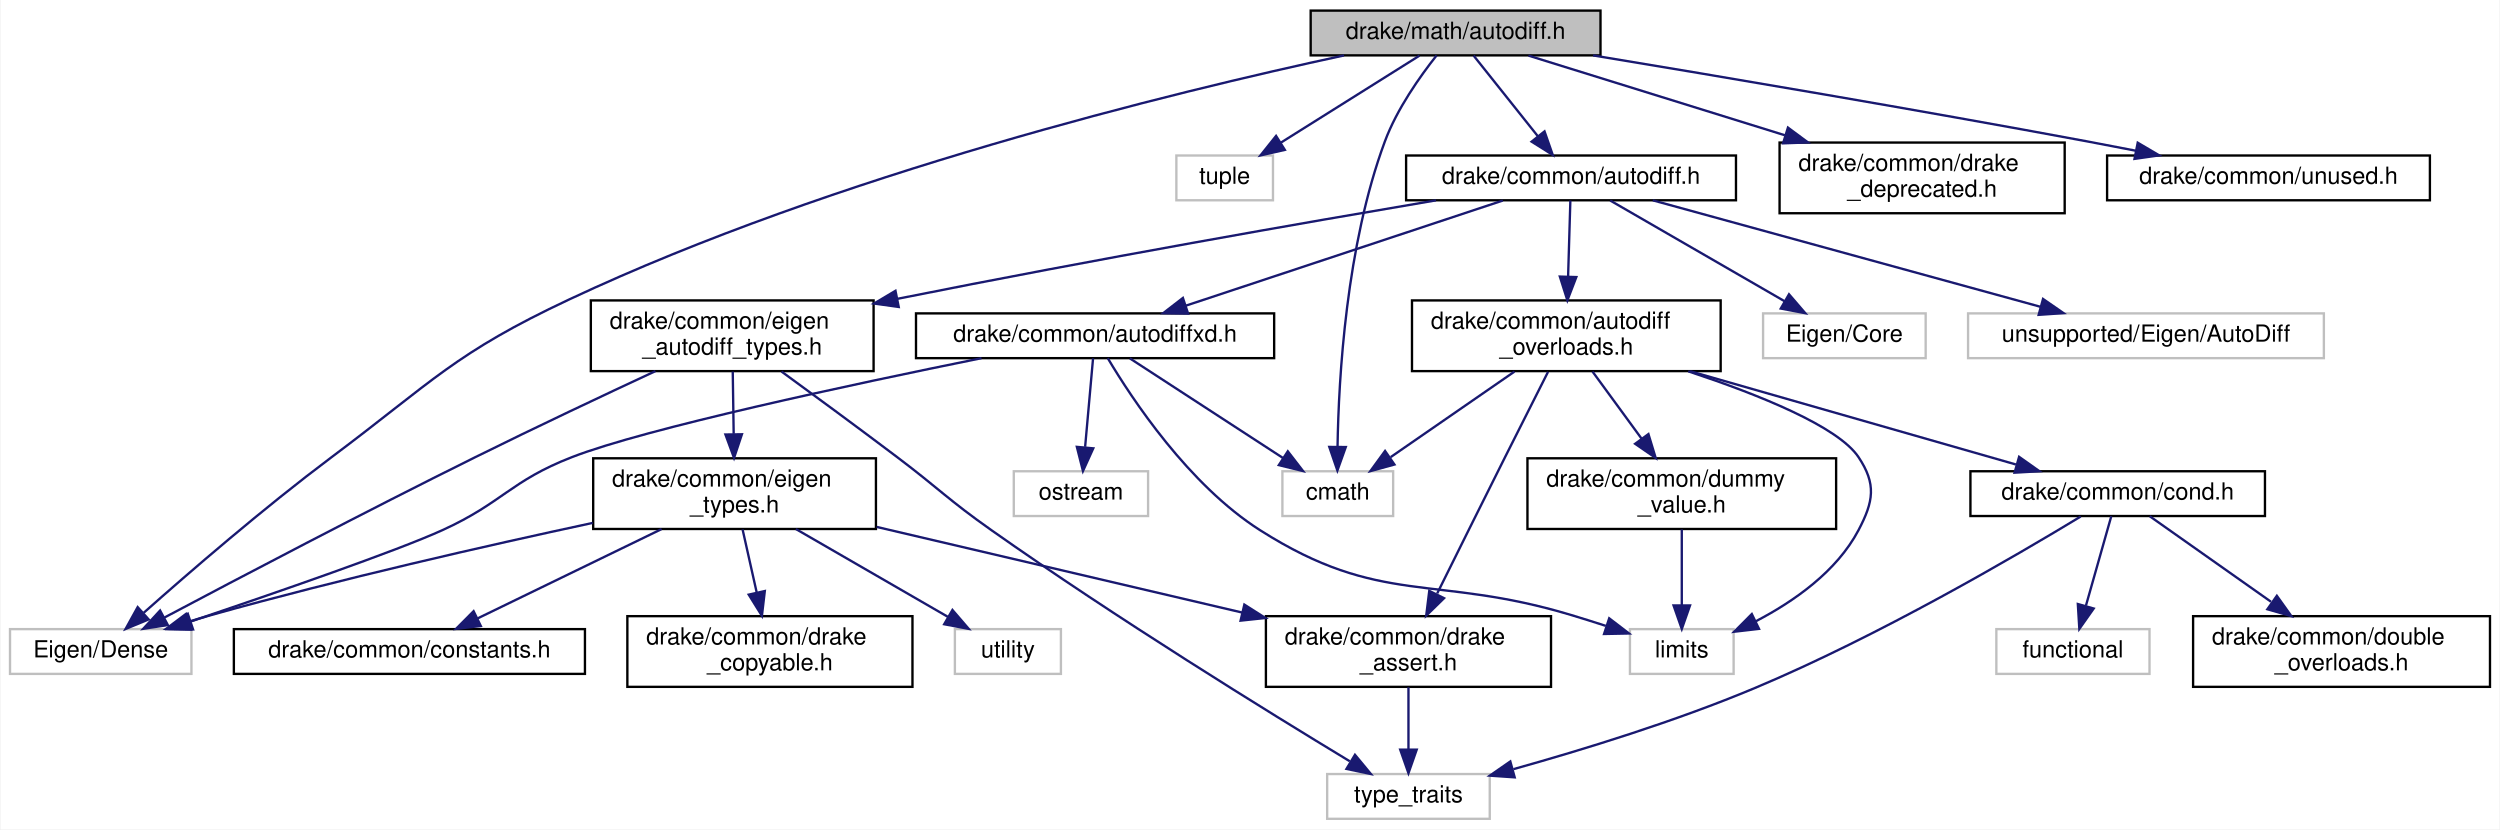
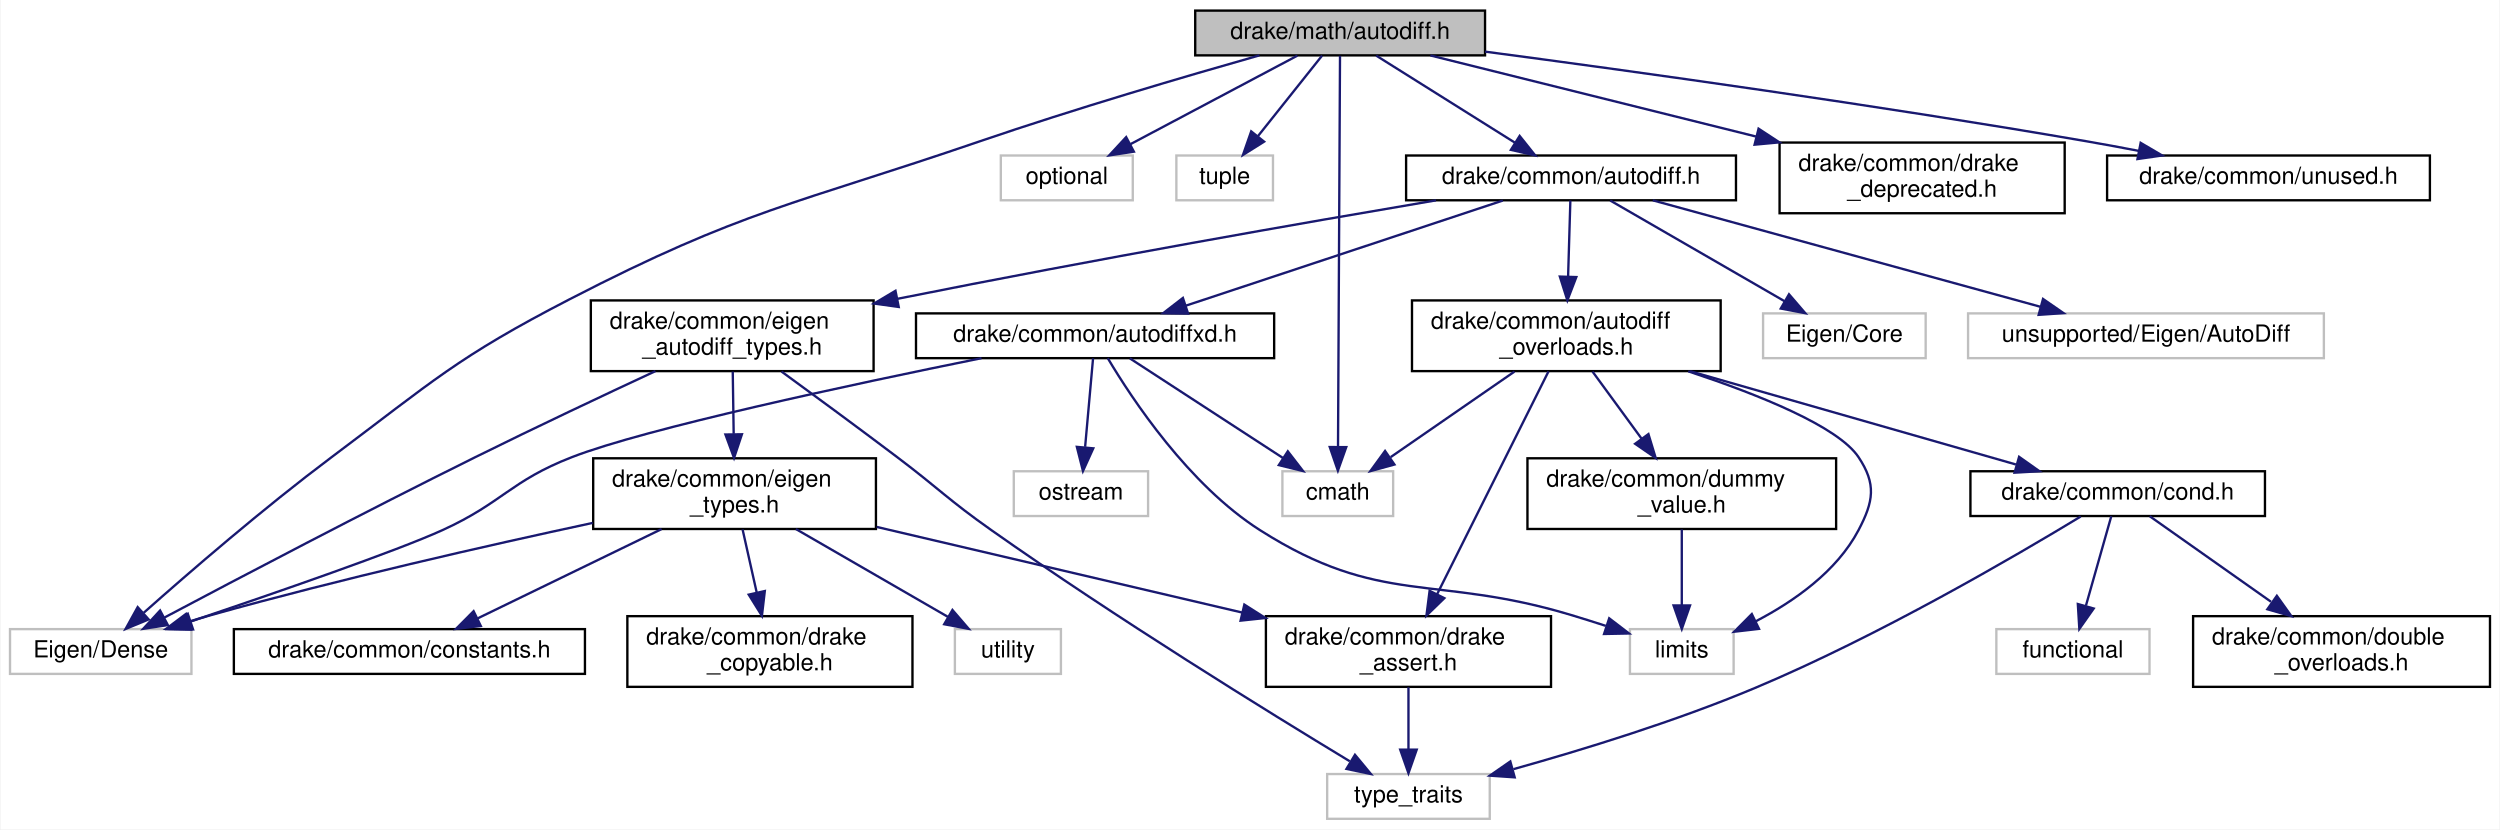
<svg xmlns="http://www.w3.org/2000/svg" xmlns:xlink="http://www.w3.org/1999/xlink" width="1061pt" height="352pt" viewBox="0.00 0.00 1060.50 352.00">
  <g id="graph0" class="graph" transform="scale(1 1) rotate(0) translate(4 348)">
    <polygon fill="#ffffff" stroke="transparent" points="-4,4 -4,-348 1056.5,-348 1056.5,4 -4,4" />
    <g id="node1" class="node">
      <g id="a_node1">
        <a xlink:title="Utilities for arithmetic on AutoDiffScalar.">
-           <polygon fill="#bfbfbf" stroke="#000000" points="552,-324.5 552,-343.5 675,-343.5 675,-324.5 552,-324.5" />
-           <text text-anchor="middle" x="613.5" y="-331.5" font-family="Helvetica,sans-Serif" font-size="10.00" fill="#000000">drake/math/autodiff.h</text>
+           <polygon fill="#bfbfbf" stroke="#000000" points="503,-324.5 503,-343.5 626,-343.5 626,-324.5 503,-324.5" />
+           <text text-anchor="middle" x="564.5" y="-331.5" font-family="Helvetica,sans-Serif" font-size="10.00" fill="#000000">drake/math/autodiff.h</text>
        </a>
      </g>
    </g>
    <g id="node2" class="node">
      <g id="a_node2">
        <a xlink:title=" ">
          <polygon fill="#ffffff" stroke="#bfbfbf" points="540,-129 540,-148 587,-148 587,-129 540,-129" />
          <text text-anchor="middle" x="563.5" y="-136" font-family="Helvetica,sans-Serif" font-size="10.00" fill="#000000">cmath</text>
        </a>
      </g>
    </g>
    <g id="edge1" class="edge">
-       <path fill="none" stroke="#191970" d="M605.441,-324.467C598.428,-315.615 588.61,-301.765 583.5,-288 567.088,-243.788 563.87,-187.794 563.404,-158.476" />
-       <polygon fill="#191970" stroke="#191970" points="566.903,-158.278 563.339,-148.3 559.903,-158.322 566.903,-158.278" />
+       <path fill="none" stroke="#191970" d="M564.45,-324.305C564.295,-293.881 563.814,-199.867 563.602,-158.445" />
+       <polygon fill="#191970" stroke="#191970" points="567.101,-158.235 563.55,-148.253 560.101,-158.271 567.101,-158.235" />
    </g>
    <g id="node3" class="node">
      <g id="a_node3">
        <a xlink:title=" ">
+           <polygon fill="#ffffff" stroke="#bfbfbf" points="420.5,-263 420.5,-282 476.5,-282 476.5,-263 420.5,-263" />
+           <text text-anchor="middle" x="448.5" y="-270" font-family="Helvetica,sans-Serif" font-size="10.00" fill="#000000">optional</text>
+         </a>
+       </g>
+     </g>
+     <g id="edge2" class="edge">
+       <path fill="none" stroke="#191970" d="M546.375,-324.391C527.392,-314.326 497.363,-298.406 475.569,-286.851" />
+       <polygon fill="#191970" stroke="#191970" points="476.972,-283.634 466.498,-282.042 473.693,-289.818 476.972,-283.634" />
+     </g>
+     <g id="node4" class="node">
+       <g id="a_node4">
+         <a xlink:title=" ">
          <polygon fill="#ffffff" stroke="#bfbfbf" points="495,-263 495,-282 536,-282 536,-263 495,-263" />
          <text text-anchor="middle" x="515.5" y="-270" font-family="Helvetica,sans-Serif" font-size="10.00" fill="#000000">tuple</text>
        </a>
      </g>
    </g>
-     <g id="edge2" class="edge">
-       <path fill="none" stroke="#191970" d="M598.188,-324.391C582.438,-314.507 557.688,-298.975 539.366,-287.477" />
-       <polygon fill="#191970" stroke="#191970" points="541.036,-284.393 530.705,-282.042 537.315,-290.322 541.036,-284.393" />
-     </g>
-     <g id="node4" class="node">
-       <g id="a_node4">
+     <g id="edge3" class="edge">
+       <path fill="none" stroke="#191970" d="M556.844,-324.391C549.551,-315.238 538.399,-301.241 529.515,-290.09" />
+       <polygon fill="#191970" stroke="#191970" points="532.233,-287.885 523.264,-282.245 526.758,-292.247 532.233,-287.885" />
+     </g>
+     <g id="node5" class="node">
+       <g id="a_node5">
        <a xlink:title=" ">
          <polygon fill="#ffffff" stroke="#bfbfbf" points="0,-62 0,-81 77,-81 77,-62 0,-62" />
          <text text-anchor="middle" x="38.5" y="-69" font-family="Helvetica,sans-Serif" font-size="10.00" fill="#000000">Eigen/Dense</text>
        </a>
      </g>
    </g>
-     <g id="edge3" class="edge">
-       <path fill="none" stroke="#191970" d="M566.162,-324.475C493.25,-308.777 350.109,-273.853 237.5,-221 188.736,-198.113 179.619,-186.287 136.5,-154 107.656,-132.402 76.067,-105.096 56.762,-87.959" />
+     <g id="edge4" class="edge">
+       <path fill="none" stroke="#191970" d="M530.235,-324.5C499.071,-315.67 451.913,-301.834 411.5,-288 333.098,-261.162 311.132,-259.019 237.5,-221 189.636,-196.286 179.619,-186.287 136.5,-154 107.656,-132.402 76.067,-105.096 56.762,-87.959" />
      <polygon fill="#191970" stroke="#191970" points="58.838,-85.12 49.047,-81.07 54.176,-90.341 58.838,-85.12" />
    </g>
-     <g id="node5" class="node">
-       <g id="a_node5">
+     <g id="node6" class="node">
+       <g id="a_node6">
        <a xlink:href="common_2autodiff_8h.html" target="_top" xlink:title=" ">
          <polygon fill="#ffffff" stroke="#000000" points="592.5,-263 592.5,-282 732.5,-282 732.5,-263 592.5,-263" />
          <text text-anchor="middle" x="662.5" y="-270" font-family="Helvetica,sans-Serif" font-size="10.00" fill="#000000">drake/common/autodiff.h</text>
        </a>
      </g>
    </g>
-     <g id="edge4" class="edge">
-       <path fill="none" stroke="#191970" d="M621.156,-324.391C628.449,-315.238 639.601,-301.241 648.485,-290.09" />
-       <polygon fill="#191970" stroke="#191970" points="651.242,-292.247 654.736,-282.245 645.767,-287.885 651.242,-292.247" />
-     </g>
-     <g id="node23" class="node">
-       <g id="a_node23">
+     <g id="edge5" class="edge">
+       <path fill="none" stroke="#191970" d="M579.812,-324.391C595.562,-314.507 620.312,-298.975 638.634,-287.477" />
+       <polygon fill="#191970" stroke="#191970" points="640.685,-290.322 647.295,-282.042 636.964,-284.393 640.685,-290.322" />
+     </g>
+     <g id="node24" class="node">
+       <g id="a_node24">
        <a xlink:href="drake__deprecated_8h.html" target="_top" xlink:title="Provides a portable macro for use in generating compile-time warnings for use of code that is permitt...">
          <polygon fill="#ffffff" stroke="#000000" points="751,-257.5 751,-287.5 872,-287.5 872,-257.5 751,-257.5" />
          <text text-anchor="start" x="759" y="-275.5" font-family="Helvetica,sans-Serif" font-size="10.00" fill="#000000">drake/common/drake</text>
          <text text-anchor="middle" x="811.5" y="-264.5" font-family="Helvetica,sans-Serif" font-size="10.00" fill="#000000">_deprecated.h</text>
        </a>
      </g>
    </g>
-     <g id="edge32" class="edge">
-       <path fill="none" stroke="#191970" d="M644.438,-324.391C673.467,-315.374 717.631,-301.656 753.26,-290.59" />
-       <polygon fill="#191970" stroke="#191970" points="754.552,-293.853 763.064,-287.545 752.476,-287.168 754.552,-293.853" />
-     </g>
-     <g id="node24" class="node">
-       <g id="a_node24">
+     <g id="edge33" class="edge">
+       <path fill="none" stroke="#191970" d="M602.823,-324.458C639.608,-315.299 696.049,-301.246 740.962,-290.063" />
+       <polygon fill="#191970" stroke="#191970" points="742.083,-293.391 750.941,-287.578 740.392,-286.598 742.083,-293.391" />
+     </g>
+     <g id="node25" class="node">
+       <g id="a_node25">
        <a xlink:href="unused_8h.html" target="_top" xlink:title=" ">
          <polygon fill="#ffffff" stroke="#000000" points="890,-263 890,-282 1027,-282 1027,-263 890,-263" />
          <text text-anchor="middle" x="958.5" y="-270" font-family="Helvetica,sans-Serif" font-size="10.00" fill="#000000">drake/common/unused.h</text>
        </a>
      </g>
    </g>
-     <g id="edge33" class="edge">
-       <path fill="none" stroke="#191970" d="M671.877,-324.475C726.225,-315.49 809.451,-301.432 881.5,-288 888.165,-286.757 895.145,-285.413 902.067,-284.053" />
-       <polygon fill="#191970" stroke="#191970" points="902.995,-287.437 912.124,-282.059 901.634,-280.571 902.995,-287.437" />
-     </g>
-     <g id="node6" class="node">
-       <g id="a_node6">
+     <g id="edge34" class="edge">
+       <path fill="none" stroke="#191970" d="M626.02,-326.084C690.004,-317.615 793.004,-303.316 881.5,-288 888.613,-286.769 896.077,-285.384 903.442,-283.962" />
+       <polygon fill="#191970" stroke="#191970" points="904.244,-287.372 913.383,-282.01 902.896,-280.503 904.244,-287.372" />
+     </g>
+     <g id="node7" class="node">
+       <g id="a_node7">
        <a xlink:title=" ">
          <polygon fill="#ffffff" stroke="#bfbfbf" points="744,-196 744,-215 813,-215 813,-196 744,-196" />
          <text text-anchor="middle" x="778.5" y="-203" font-family="Helvetica,sans-Serif" font-size="10.00" fill="#000000">Eigen/Core</text>
        </a>
      </g>
    </g>
-     <g id="edge5" class="edge">
+     <g id="edge6" class="edge">
      <path fill="none" stroke="#191970" d="M679.12,-262.901C698.501,-251.706 730.745,-233.082 753.231,-220.095" />
      <polygon fill="#191970" stroke="#191970" points="755.002,-223.114 761.911,-215.082 751.501,-217.053 755.002,-223.114" />
    </g>
-     <g id="node7" class="node">
-       <g id="a_node7">
+     <g id="node8" class="node">
+       <g id="a_node8">
        <a xlink:title=" ">
          <polygon fill="#ffffff" stroke="#bfbfbf" points="831,-196 831,-215 982,-215 982,-196 831,-196" />
          <text text-anchor="middle" x="906.5" y="-203" font-family="Helvetica,sans-Serif" font-size="10.00" fill="#000000">unsupported/Eigen/AutoDiff</text>
        </a>
      </g>
    </g>
-     <g id="edge6" class="edge">
+     <g id="edge7" class="edge">
      <path fill="none" stroke="#191970" d="M697.2,-262.972C740.438,-251.099 814.396,-230.791 861.827,-217.767" />
      <polygon fill="#191970" stroke="#191970" points="862.808,-221.127 871.524,-215.104 860.955,-214.377 862.808,-221.127" />
    </g>
-     <g id="node8" class="node">
-       <g id="a_node8">
+     <g id="node9" class="node">
+       <g id="a_node9">
        <a xlink:href="eigen__autodiff__types_8h.html" target="_top" xlink:title="This file contains abbreviated definitions for certain uses of AutoDiffScalar that are commonly used ...">
          <polygon fill="#ffffff" stroke="#000000" points="246.5,-190.5 246.5,-220.5 366.5,-220.5 366.5,-190.5 246.5,-190.5" />
          <text text-anchor="start" x="254.5" y="-208.5" font-family="Helvetica,sans-Serif" font-size="10.00" fill="#000000">drake/common/eigen</text>
          <text text-anchor="middle" x="306.5" y="-197.5" font-family="Helvetica,sans-Serif" font-size="10.00" fill="#000000">_autodiff_types.h</text>
        </a>
      </g>
    </g>
-     <g id="edge7" class="edge">
+     <g id="edge8" class="edge">
      <path fill="none" stroke="#191970" d="M605.185,-262.969C549.308,-253.506 461.693,-238.22 376.514,-221.16" />
      <polygon fill="#191970" stroke="#191970" points="377.172,-217.722 366.678,-219.18 375.79,-224.585 377.172,-217.722" />
    </g>
-     <g id="node15" class="node">
-       <g id="a_node15">
+     <g id="node16" class="node">
+       <g id="a_node16">
        <a xlink:href="autodiffxd_8h.html" target="_top" xlink:title=" ">
          <polygon fill="#ffffff" stroke="#000000" points="384.5,-196 384.5,-215 536.5,-215 536.5,-196 384.5,-196" />
          <text text-anchor="middle" x="460.5" y="-203" font-family="Helvetica,sans-Serif" font-size="10.00" fill="#000000">drake/common/autodiffxd.h</text>
        </a>
      </g>
    </g>
-     <g id="edge17" class="edge">
+     <g id="edge18" class="edge">
      <path fill="none" stroke="#191970" d="M633.558,-262.901C598.158,-251.159 538.115,-231.244 498.885,-218.232" />
      <polygon fill="#191970" stroke="#191970" points="499.981,-214.908 489.388,-215.082 497.778,-221.552 499.981,-214.908" />
    </g>
-     <g id="node18" class="node">
-       <g id="a_node18">
+     <g id="node19" class="node">
+       <g id="a_node19">
        <a xlink:href="autodiff__overloads_8h.html" target="_top" xlink:title="Overloads for STL mathematical operations on AutoDiffScalar.">
          <polygon fill="#ffffff" stroke="#000000" points="595,-190.5 595,-220.5 726,-220.5 726,-190.5 595,-190.5" />
          <text text-anchor="start" x="603" y="-208.5" font-family="Helvetica,sans-Serif" font-size="10.00" fill="#000000">drake/common/autodiff</text>
          <text text-anchor="middle" x="660.5" y="-197.5" font-family="Helvetica,sans-Serif" font-size="10.00" fill="#000000">_overloads.h</text>
        </a>
      </g>
    </g>
-     <g id="edge22" class="edge">
+     <g id="edge23" class="edge">
      <path fill="none" stroke="#191970" d="M662.213,-262.901C661.963,-254.51 661.588,-241.945 661.253,-230.708" />
      <polygon fill="#191970" stroke="#191970" points="664.745,-230.413 660.948,-220.522 657.748,-230.622 664.745,-230.413" />
    </g>
-     <g id="edge9" class="edge">
+     <g id="edge10" class="edge">
      <path fill="none" stroke="#191970" d="M273.915,-190.491C252.174,-180.382 223.005,-166.637 197.5,-154 150.781,-130.853 97.059,-102.639 65.546,-85.924" />
      <polygon fill="#191970" stroke="#191970" points="66.984,-82.725 56.511,-81.124 63.699,-88.906 66.984,-82.725" />
    </g>
-     <g id="node9" class="node">
-       <g id="a_node9">
+     <g id="node10" class="node">
+       <g id="a_node10">
        <a xlink:title=" ">
          <polygon fill="#ffffff" stroke="#bfbfbf" points="559,-.5 559,-19.5 628,-19.5 628,-.5 559,-.5" />
          <text text-anchor="middle" x="593.5" y="-7.5" font-family="Helvetica,sans-Serif" font-size="10.00" fill="#000000">type_traits</text>
        </a>
      </g>
    </g>
-     <g id="edge8" class="edge">
+     <g id="edge9" class="edge">
      <path fill="none" stroke="#191970" d="M327.429,-190.312C341.393,-180.127 360.126,-166.365 376.5,-154 394.449,-140.446 398.113,-135.954 416.5,-123 469.351,-85.766 533.911,-45.896 568.6,-24.907" />
      <polygon fill="#191970" stroke="#191970" points="570.801,-27.667 577.557,-19.506 567.186,-21.672 570.801,-27.667" />
    </g>
-     <g id="node10" class="node">
-       <g id="a_node10">
+     <g id="node11" class="node">
+       <g id="a_node11">
        <a xlink:href="eigen__types_8h.html" target="_top" xlink:title="This file contains abbreviated definitions for certain specializations of Eigen::Matrix that are comm...">
          <polygon fill="#ffffff" stroke="#000000" points="247.5,-123.5 247.5,-153.5 367.5,-153.5 367.5,-123.5 247.5,-123.5" />
          <text text-anchor="start" x="255.5" y="-141.5" font-family="Helvetica,sans-Serif" font-size="10.00" fill="#000000">drake/common/eigen</text>
          <text text-anchor="middle" x="307.5" y="-130.5" font-family="Helvetica,sans-Serif" font-size="10.00" fill="#000000">_types.h</text>
        </a>
      </g>
    </g>
-     <g id="edge10" class="edge">
+     <g id="edge11" class="edge">
      <path fill="none" stroke="#191970" d="M306.727,-190.297C306.843,-182.501 306.988,-172.799 307.121,-163.906" />
      <polygon fill="#191970" stroke="#191970" points="310.624,-163.694 307.274,-153.643 303.625,-163.59 310.624,-163.694" />
    </g>
-     <g id="edge12" class="edge">
+     <g id="edge13" class="edge">
      <path fill="none" stroke="#191970" d="M247.295,-126.079C202.425,-116.449 139.788,-102.215 85.5,-87 82.356,-86.119 79.11,-85.158 75.861,-84.16" />
      <polygon fill="#191970" stroke="#191970" points="76.797,-80.785 66.207,-81.099 74.682,-87.458 76.797,-80.785" />
    </g>
-     <g id="node11" class="node">
-       <g id="a_node11">
+     <g id="node12" class="node">
+       <g id="a_node12">
        <a xlink:title=" ">
          <polygon fill="#ffffff" stroke="#bfbfbf" points="401,-62 401,-81 446,-81 446,-62 401,-62" />
          <text text-anchor="middle" x="423.5" y="-69" font-family="Helvetica,sans-Serif" font-size="10.00" fill="#000000">utility</text>
        </a>
      </g>
    </g>
-     <g id="edge11" class="edge">
+     <g id="edge12" class="edge">
      <path fill="none" stroke="#191970" d="M333.533,-123.464C352.821,-112.323 378.968,-97.221 398.103,-86.169" />
      <polygon fill="#191970" stroke="#191970" points="399.964,-89.136 406.872,-81.104 396.462,-83.075 399.964,-89.136" />
    </g>
-     <g id="node12" class="node">
-       <g id="a_node12">
+     <g id="node13" class="node">
+       <g id="a_node13">
        <a xlink:href="constants_8h.html" target="_top" xlink:title=" ">
          <polygon fill="#ffffff" stroke="#000000" points="95,-62 95,-81 244,-81 244,-62 95,-62" />
          <text text-anchor="middle" x="169.5" y="-69" font-family="Helvetica,sans-Serif" font-size="10.00" fill="#000000">drake/common/constants.h</text>
        </a>
      </g>
    </g>
-     <g id="edge13" class="edge">
+     <g id="edge14" class="edge">
      <path fill="none" stroke="#191970" d="M276.53,-123.464C253.167,-112.121 221.344,-96.671 198.481,-85.57" />
      <polygon fill="#191970" stroke="#191970" points="199.806,-82.323 189.281,-81.104 196.748,-88.62 199.806,-82.323" />
    </g>
-     <g id="node13" class="node">
-       <g id="a_node13">
+     <g id="node14" class="node">
+       <g id="a_node14">
        <a xlink:href="drake__assert_8h.html" target="_top" xlink:title="Provides Drake's assertion implementation.">
          <polygon fill="#ffffff" stroke="#000000" points="533,-56.5 533,-86.5 654,-86.5 654,-56.5 533,-56.5" />
          <text text-anchor="start" x="541" y="-74.5" font-family="Helvetica,sans-Serif" font-size="10.00" fill="#000000">drake/common/drake</text>
          <text text-anchor="middle" x="593.5" y="-63.5" font-family="Helvetica,sans-Serif" font-size="10.00" fill="#000000">_assert.h</text>
        </a>
      </g>
    </g>
-     <g id="edge14" class="edge">
+     <g id="edge15" class="edge">
      <path fill="none" stroke="#191970" d="M367.804,-124.373C413.092,-113.763 475.242,-99.204 522.858,-88.049" />
      <polygon fill="#191970" stroke="#191970" points="523.849,-91.412 532.787,-85.723 522.252,-84.596 523.849,-91.412" />
    </g>
-     <g id="node14" class="node">
-       <g id="a_node14">
+     <g id="node15" class="node">
+       <g id="a_node15">
        <a xlink:href="drake__copyable_8h.html" target="_top" xlink:title="Provides careful macros to selectively enable or disable the special member functions for copy-constr...">
          <polygon fill="#ffffff" stroke="#000000" points="262,-56.5 262,-86.5 383,-86.5 383,-56.5 262,-56.5" />
          <text text-anchor="start" x="270" y="-74.5" font-family="Helvetica,sans-Serif" font-size="10.00" fill="#000000">drake/common/drake</text>
          <text text-anchor="middle" x="322.5" y="-63.5" font-family="Helvetica,sans-Serif" font-size="10.00" fill="#000000">_copyable.h</text>
        </a>
      </g>
    </g>
-     <g id="edge16" class="edge">
+     <g id="edge17" class="edge">
      <path fill="none" stroke="#191970" d="M310.904,-123.297C312.668,-115.416 314.869,-105.586 316.878,-96.614" />
      <polygon fill="#191970" stroke="#191970" points="320.34,-97.166 319.11,-86.643 313.51,-95.637 320.34,-97.166" />
    </g>
-     <g id="edge15" class="edge">
+     <g id="edge16" class="edge">
      <path fill="none" stroke="#191970" d="M593.5,-56.298C593.5,-48.383 593.5,-38.604 593.5,-30.076" />
      <polygon fill="#191970" stroke="#191970" points="597,-29.847 593.5,-19.847 590,-29.847 597,-29.847" />
    </g>
-     <g id="edge18" class="edge">
+     <g id="edge19" class="edge">
      <path fill="none" stroke="#191970" d="M475.257,-195.9C492.237,-184.855 520.336,-166.578 540.26,-153.617" />
      <polygon fill="#191970" stroke="#191970" points="542.296,-156.468 548.77,-148.082 538.479,-150.601 542.296,-156.468" />
    </g>
-     <g id="edge21" class="edge">
+     <g id="edge22" class="edge">
      <path fill="none" stroke="#191970" d="M412.296,-195.994C356.944,-184.784 269.755,-166.144 238.5,-154 212.345,-143.837 209.037,-134.627 183.5,-123 164.166,-114.197 112.888,-96.454 76.82,-84.277" />
      <polygon fill="#191970" stroke="#191970" points="77.684,-80.875 67.09,-81.002 75.451,-87.509 77.684,-80.875" />
    </g>
-     <g id="node16" class="node">
-       <g id="a_node16">
+     <g id="node17" class="node">
+       <g id="a_node17">
        <a xlink:title=" ">
          <polygon fill="#ffffff" stroke="#bfbfbf" points="687.5,-62 687.5,-81 731.5,-81 731.5,-62 687.5,-62" />
          <text text-anchor="middle" x="709.5" y="-69" font-family="Helvetica,sans-Serif" font-size="10.00" fill="#000000">limits</text>
        </a>
      </g>
    </g>
-     <g id="edge19" class="edge">
+     <g id="edge20" class="edge">
      <path fill="none" stroke="#191970" d="M465.893,-195.97C476.163,-178.705 500.231,-142.261 530.5,-123 581.803,-90.354 604.272,-104.529 662.5,-87 667.287,-85.559 672.326,-83.972 677.256,-82.38" />
      <polygon fill="#191970" stroke="#191970" points="678.692,-85.593 687.103,-79.151 676.511,-78.941 678.692,-85.593" />
    </g>
-     <g id="node17" class="node">
-       <g id="a_node17">
+     <g id="node18" class="node">
+       <g id="a_node18">
        <a xlink:title=" ">
          <polygon fill="#ffffff" stroke="#bfbfbf" points="426,-129 426,-148 483,-148 483,-129 426,-129" />
          <text text-anchor="middle" x="454.5" y="-136" font-family="Helvetica,sans-Serif" font-size="10.00" fill="#000000">ostream</text>
        </a>
      </g>
    </g>
-     <g id="edge20" class="edge">
+     <g id="edge21" class="edge">
      <path fill="none" stroke="#191970" d="M459.64,-195.9C458.767,-186.149 457.389,-170.76 456.279,-158.369" />
      <polygon fill="#191970" stroke="#191970" points="459.736,-157.73 455.358,-148.082 452.764,-158.354 459.736,-157.73" />
    </g>
-     <g id="edge23" class="edge">
+     <g id="edge24" class="edge">
      <path fill="none" stroke="#191970" d="M638.489,-190.297C622.789,-179.452 601.747,-164.918 585.949,-154.006" />
      <polygon fill="#191970" stroke="#191970" points="587.551,-150.858 577.333,-148.055 583.572,-156.618 587.551,-150.858" />
    </g>
-     <g id="edge29" class="edge">
-       <path fill="none" stroke="#191970" d="M652.739,-190.189C647.557,-179.952 640.601,-166.179 634.5,-154 624.771,-134.578 613.826,-112.544 605.693,-96.136" />
-       <polygon fill="#191970" stroke="#191970" points="608.603,-94.127 601.028,-86.72 602.331,-97.234 608.603,-94.127" />
-     </g>
-     <g id="edge24" class="edge">
+     <g id="edge30" class="edge">
+       <path fill="none" stroke="#191970" d="M652.944,-190.389C641.434,-167.368 619.393,-123.287 605.625,-95.75" />
+       <polygon fill="#191970" stroke="#191970" points="608.733,-94.14 601.131,-86.761 602.472,-97.271 608.733,-94.14" />
+     </g>
+     <g id="edge25" class="edge">
      <path fill="none" stroke="#191970" d="M712.236,-190.41C742.261,-180.492 775.829,-166.99 784.5,-154 792.149,-142.541 790.918,-135.192 784.5,-123 775.275,-105.474 757.093,-92.762 740.942,-84.352" />
      <polygon fill="#191970" stroke="#191970" points="742.276,-81.108 731.751,-79.893 739.221,-87.407 742.276,-81.108" />
    </g>
-     <g id="node19" class="node">
-       <g id="a_node19">
+     <g id="node20" class="node">
+       <g id="a_node20">
        <a xlink:href="cond_8h.html" target="_top" xlink:title=" ">
          <polygon fill="#ffffff" stroke="#000000" points="832,-129 832,-148 957,-148 957,-129 832,-129" />
          <text text-anchor="middle" x="894.5" y="-136" font-family="Helvetica,sans-Serif" font-size="10.00" fill="#000000">drake/common/cond.h</text>
        </a>
      </g>
    </g>
-     <g id="edge25" class="edge">
+     <g id="edge26" class="edge">
      <path fill="none" stroke="#191970" d="M713.014,-190.464C754.699,-178.528 812.266,-162.046 851.305,-150.868" />
      <polygon fill="#191970" stroke="#191970" points="852.652,-154.123 861.302,-148.005 850.725,-147.393 852.652,-154.123" />
    </g>
-     <g id="node22" class="node">
-       <g id="a_node22">
+     <g id="node23" class="node">
+       <g id="a_node23">
        <a xlink:href="dummy__value_8h.html" target="_top" xlink:title=" ">
          <polygon fill="#ffffff" stroke="#000000" points="644,-123.5 644,-153.5 775,-153.5 775,-123.5 644,-123.5" />
          <text text-anchor="start" x="652" y="-141.5" font-family="Helvetica,sans-Serif" font-size="10.00" fill="#000000">drake/common/dummy</text>
          <text text-anchor="middle" x="709.5" y="-130.5" font-family="Helvetica,sans-Serif" font-size="10.00" fill="#000000">_value.h</text>
        </a>
      </g>
    </g>
-     <g id="edge30" class="edge">
+     <g id="edge31" class="edge">
      <path fill="none" stroke="#191970" d="M671.619,-190.297C677.759,-181.902 685.515,-171.295 692.409,-161.87" />
      <polygon fill="#191970" stroke="#191970" points="695.347,-163.781 698.425,-153.643 689.697,-159.649 695.347,-163.781" />
    </g>
-     <g id="edge27" class="edge">
+     <g id="edge28" class="edge">
      <path fill="none" stroke="#191970" d="M878.804,-128.803C851.484,-112.221 793.075,-78.076 740.5,-56 706.976,-41.923 667.595,-29.823 638.035,-21.571" />
      <polygon fill="#191970" stroke="#191970" points="638.585,-18.092 628.015,-18.816 636.729,-24.842 638.585,-18.092" />
    </g>
-     <g id="node20" class="node">
-       <g id="a_node20">
+     <g id="node21" class="node">
+       <g id="a_node21">
        <a xlink:title=" ">
          <polygon fill="#ffffff" stroke="#bfbfbf" points="843,-62 843,-81 908,-81 908,-62 843,-62" />
          <text text-anchor="middle" x="875.5" y="-69" font-family="Helvetica,sans-Serif" font-size="10.00" fill="#000000">functional</text>
        </a>
      </g>
    </g>
-     <g id="edge26" class="edge">
+     <g id="edge27" class="edge">
      <path fill="none" stroke="#191970" d="M891.778,-128.9C888.984,-119.049 884.559,-103.445 881.027,-90.991" />
      <polygon fill="#191970" stroke="#191970" points="884.313,-89.747 878.217,-81.082 877.578,-91.657 884.313,-89.747" />
    </g>
-     <g id="node21" class="node">
-       <g id="a_node21">
+     <g id="node22" class="node">
+       <g id="a_node22">
        <a xlink:href="double__overloads_8h.html" target="_top" xlink:title="Provides necessary operations on double to have it as a ScalarType in drake.">
          <polygon fill="#ffffff" stroke="#000000" points="926.5,-56.5 926.5,-86.5 1052.5,-86.5 1052.5,-56.5 926.5,-56.5" />
          <text text-anchor="start" x="934.5" y="-74.5" font-family="Helvetica,sans-Serif" font-size="10.00" fill="#000000">drake/common/double</text>
          <text text-anchor="middle" x="989.5" y="-63.5" font-family="Helvetica,sans-Serif" font-size="10.00" fill="#000000">_overloads.h</text>
        </a>
      </g>
    </g>
-     <g id="edge28" class="edge">
+     <g id="edge29" class="edge">
      <path fill="none" stroke="#191970" d="M908.111,-128.9C921.48,-119.472 942.323,-104.772 959.568,-92.61" />
      <polygon fill="#191970" stroke="#191970" points="962.046,-95.145 968.201,-86.522 958.011,-89.425 962.046,-95.145" />
    </g>
-     <g id="edge31" class="edge">
+     <g id="edge32" class="edge">
      <path fill="none" stroke="#191970" d="M709.5,-123.297C709.5,-113.77 709.5,-101.395 709.5,-91.131" />
      <polygon fill="#191970" stroke="#191970" points="713,-91.055 709.5,-81.055 706,-91.055 713,-91.055" />
    </g>
  </g>
</svg>
